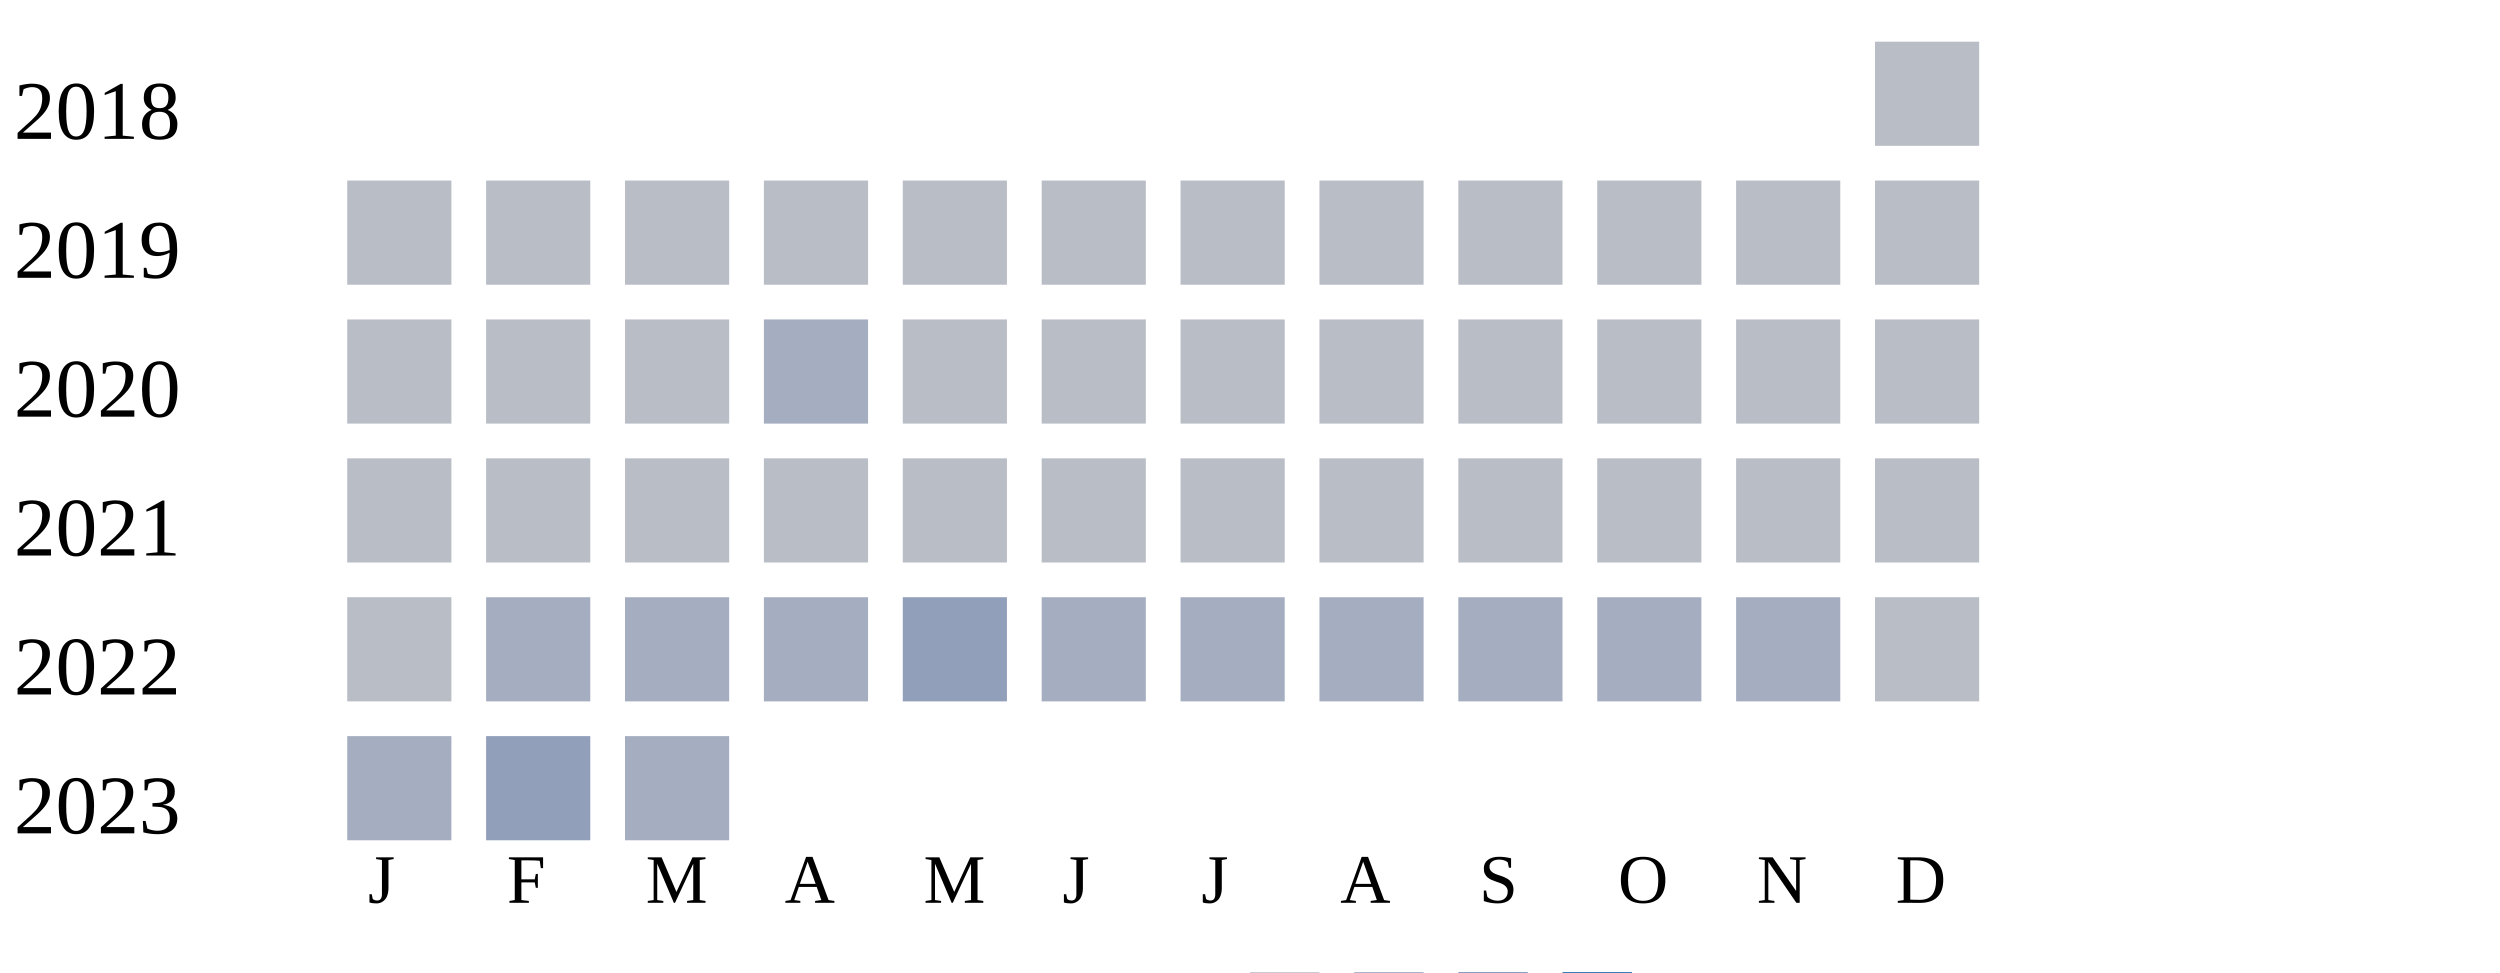
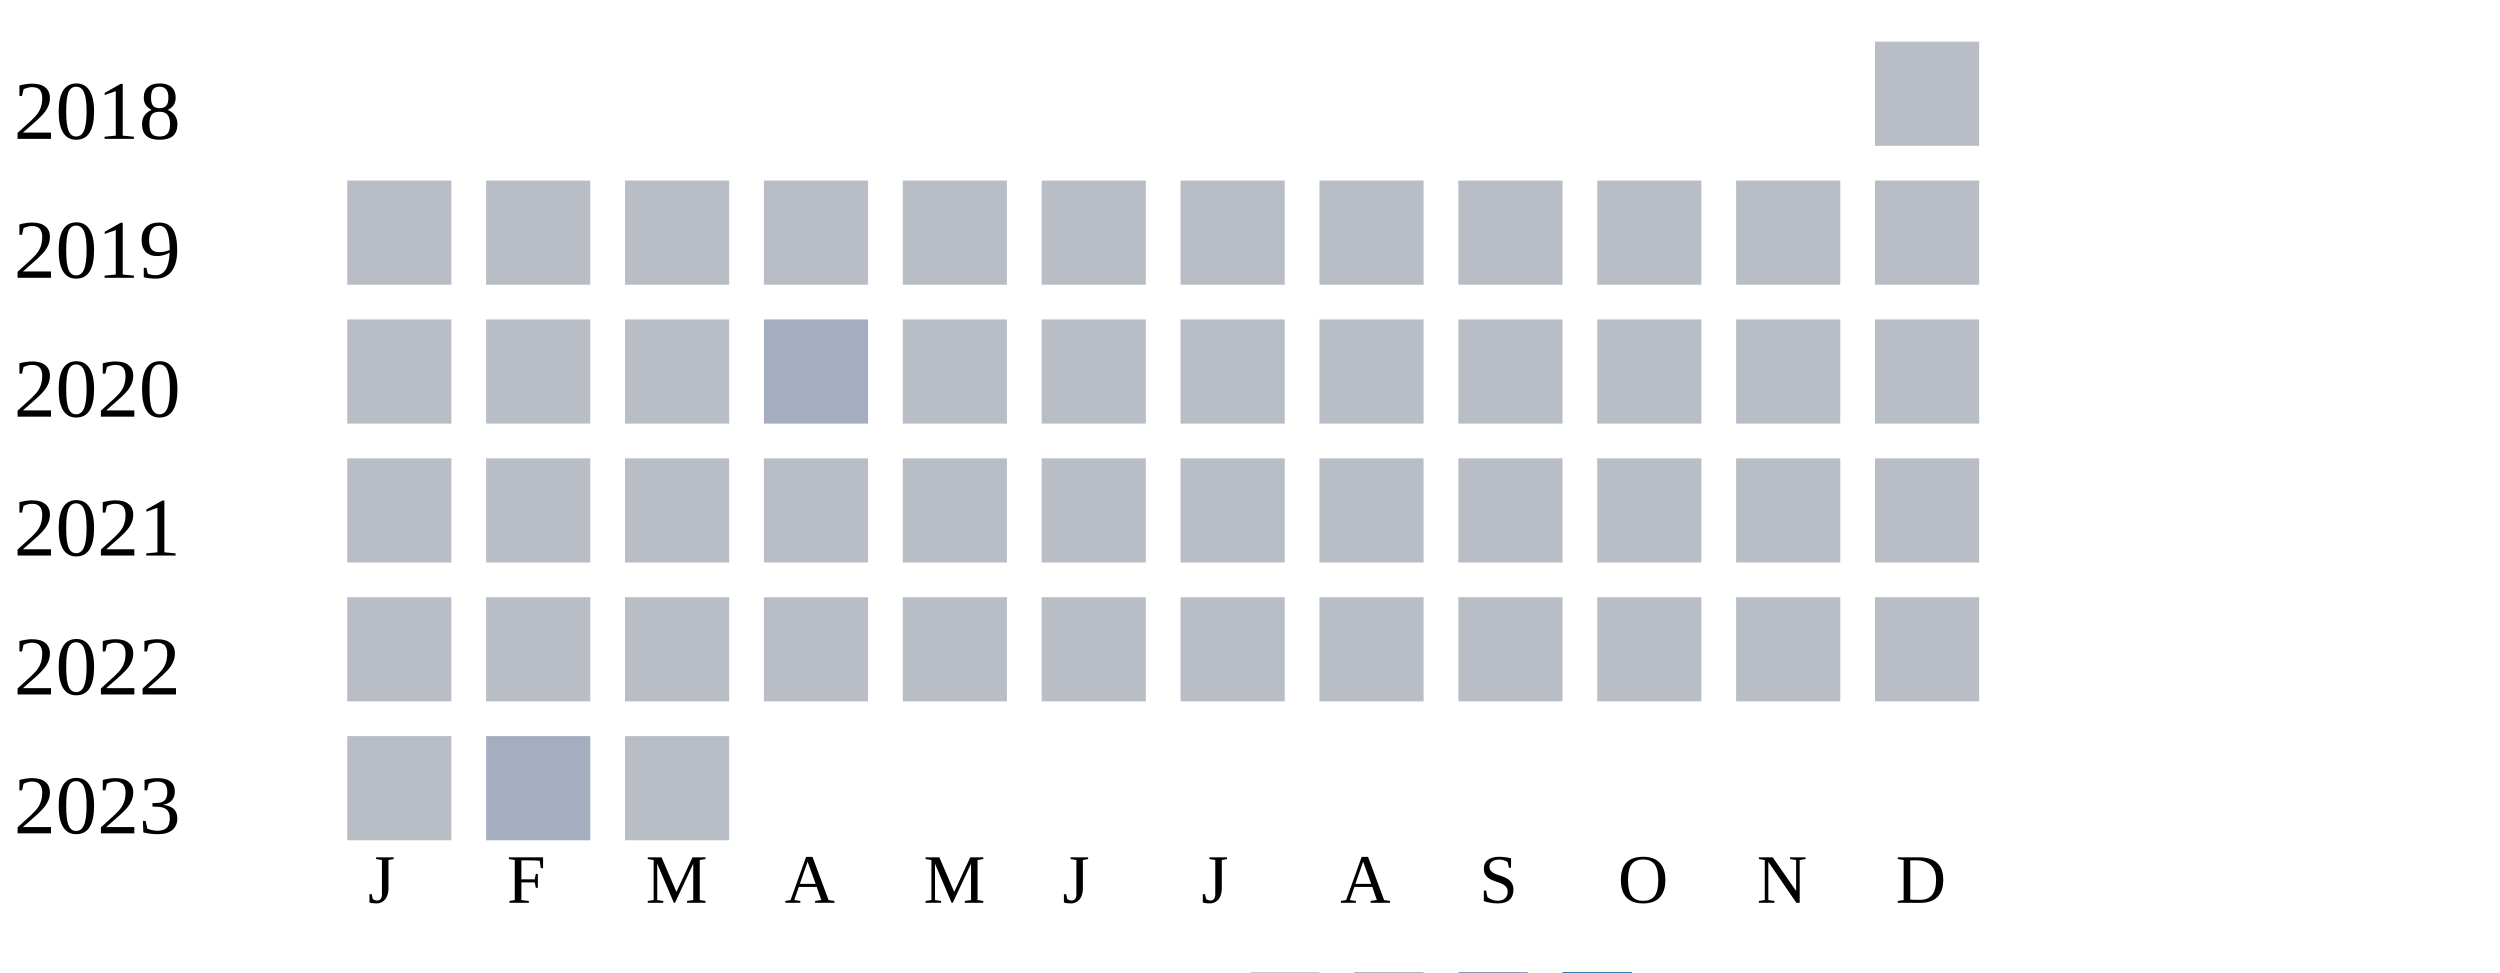
<svg xmlns="http://www.w3.org/2000/svg" width="360" height="140">
  <g transform="translate(0 0)">
    <text x="2" y="20">2018</text>
    <rect x="270" y="6" width="15" height="15" fill="#b9bdc6" />
  </g>
  <g transform="translate(0 20)">
    <text x="2" y="20">2019</text>
    <rect x="50" y="6" width="15" height="15" fill="#b9bdc6" />
    <rect x="70" y="6" width="15" height="15" fill="#b9bdc6" />
    <rect x="90" y="6" width="15" height="15" fill="#b9bdc6" />
    <rect x="110" y="6" width="15" height="15" fill="#b9bdc6" />
    <rect x="130" y="6" width="15" height="15" fill="#b9bdc6" />
    <rect x="150" y="6" width="15" height="15" fill="#b9bdc6" />
    <rect x="170" y="6" width="15" height="15" fill="#b9bdc6" />
    <rect x="190" y="6" width="15" height="15" fill="#b9bdc6" />
    <rect x="210" y="6" width="15" height="15" fill="#b9bdc6" />
    <rect x="230" y="6" width="15" height="15" fill="#b9bdc6" />
    <rect x="250" y="6" width="15" height="15" fill="#b9bdc6" />
    <rect x="270" y="6" width="15" height="15" fill="#b9bdc6" />
  </g>
  <g transform="translate(0 40)">
    <text x="2" y="20">2020</text>
    <rect x="50" y="6" width="15" height="15" fill="#b9bdc6" />
    <rect x="70" y="6" width="15" height="15" fill="#b9bdc6" />
    <rect x="90" y="6" width="15" height="15" fill="#b9bdc6" />
    <rect x="110" y="6" width="15" height="15" fill="#a5aec0" />
    <rect x="130" y="6" width="15" height="15" fill="#b9bdc6" />
    <rect x="150" y="6" width="15" height="15" fill="#b9bdc6" />
    <rect x="170" y="6" width="15" height="15" fill="#b9bdc6" />
    <rect x="190" y="6" width="15" height="15" fill="#b9bdc6" />
    <rect x="210" y="6" width="15" height="15" fill="#b9bdc6" />
    <rect x="230" y="6" width="15" height="15" fill="#b9bdc6" />
    <rect x="250" y="6" width="15" height="15" fill="#b9bdc6" />
    <rect x="270" y="6" width="15" height="15" fill="#b9bdc6" />
  </g>
  <g transform="translate(0 60)">
    <text x="2" y="20">2021</text>
    <rect x="50" y="6" width="15" height="15" fill="#b9bdc6" />
    <rect x="70" y="6" width="15" height="15" fill="#b9bdc6" />
    <rect x="90" y="6" width="15" height="15" fill="#b9bdc6" />
    <rect x="110" y="6" width="15" height="15" fill="#b9bdc6" />
    <rect x="130" y="6" width="15" height="15" fill="#b9bdc6" />
    <rect x="150" y="6" width="15" height="15" fill="#b9bdc6" />
    <rect x="170" y="6" width="15" height="15" fill="#b9bdc6" />
    <rect x="190" y="6" width="15" height="15" fill="#b9bdc6" />
    <rect x="210" y="6" width="15" height="15" fill="#b9bdc6" />
    <rect x="230" y="6" width="15" height="15" fill="#b9bdc6" />
    <rect x="250" y="6" width="15" height="15" fill="#b9bdc6" />
    <rect x="270" y="6" width="15" height="15" fill="#b9bdc6" />
  </g>
  <g transform="translate(0 80)">
    <text x="2" y="20">2022</text>
    <rect x="50" y="6" width="15" height="15" fill="#b9bdc6" />
-     <rect x="70" y="6" width="15" height="15" fill="#a5aec0" />
-     <rect x="90" y="6" width="15" height="15" fill="#a5aec0" />
-     <rect x="110" y="6" width="15" height="15" fill="#a5aec0" />
-     <rect x="130" y="6" width="15" height="15" fill="#919fba" />
-     <rect x="150" y="6" width="15" height="15" fill="#a5aec0" />
-     <rect x="170" y="6" width="15" height="15" fill="#a5aec0" />
-     <rect x="190" y="6" width="15" height="15" fill="#a5aec0" />
-     <rect x="210" y="6" width="15" height="15" fill="#a5aec0" />
-     <rect x="230" y="6" width="15" height="15" fill="#a5aec0" />
-     <rect x="250" y="6" width="15" height="15" fill="#a5aec0" />
+     <rect x="70" y="6" width="15" height="15" fill="#b9bdc6" />
+     <rect x="90" y="6" width="15" height="15" fill="#b9bdc6" />
+     <rect x="110" y="6" width="15" height="15" fill="#b9bdc6" />
+     <rect x="130" y="6" width="15" height="15" fill="#b9bdc6" />
+     <rect x="150" y="6" width="15" height="15" fill="#b9bdc6" />
+     <rect x="170" y="6" width="15" height="15" fill="#b9bdc6" />
+     <rect x="190" y="6" width="15" height="15" fill="#b9bdc6" />
+     <rect x="210" y="6" width="15" height="15" fill="#b9bdc6" />
+     <rect x="230" y="6" width="15" height="15" fill="#b9bdc6" />
+     <rect x="250" y="6" width="15" height="15" fill="#b9bdc6" />
    <rect x="270" y="6" width="15" height="15" fill="#b9bdc6" />
  </g>
  <g transform="translate(0 100)">
    <text x="2" y="20">2023</text>
-     <rect x="50" y="6" width="15" height="15" fill="#a5aec0" />
-     <rect x="70" y="6" width="15" height="15" fill="#919fba" />
-     <rect x="90" y="6" width="15" height="15" fill="#a5aec0" />
+     <rect x="50" y="6" width="15" height="15" fill="#b9bdc6" />
+     <rect x="70" y="6" width="15" height="15" fill="#a5aec0" />
+     <rect x="90" y="6" width="15" height="15" fill="#b9bdc6" />
  </g>
  <text style="font-size: 10px; text-align: center" x="53" y="130">J</text>
  <text style="font-size: 10px; text-align: center" x="73" y="130">F</text>
  <text style="font-size: 10px; text-align: center" x="93" y="130">M</text>
  <text style="font-size: 10px; text-align: center" x="113" y="130">A</text>
  <text style="font-size: 10px; text-align: center" x="133" y="130">M</text>
  <text style="font-size: 10px; text-align: center" x="153" y="130">J</text>
  <text style="font-size: 10px; text-align: center" x="173" y="130">J</text>
  <text style="font-size: 10px; text-align: center" x="193" y="130">A</text>
  <text style="font-size: 10px; text-align: center" x="213" y="130">S</text>
  <text style="font-size: 10px; text-align: center" x="233" y="130">O</text>
  <text style="font-size: 10px; text-align: center" x="253" y="130">N</text>
  <text style="font-size: 10px; text-align: center" x="273" y="130">D</text>
  <text style="font-size: 10px;" x="155" y="149">Less</text>
  <rect fill="#b9bdc6" width="10" height="10" x="180" y="140" />
  <rect fill="#919fba" width="10" height="10" x="195" y="140" />
  <rect fill="#6882ae" width="10" height="10" x="210" y="140" />
  <rect fill="#005a9c" width="10" height="10" x="225" y="140" />
  <text x="240" y="149" style="font-size: 10px;">More</text>
</svg>
